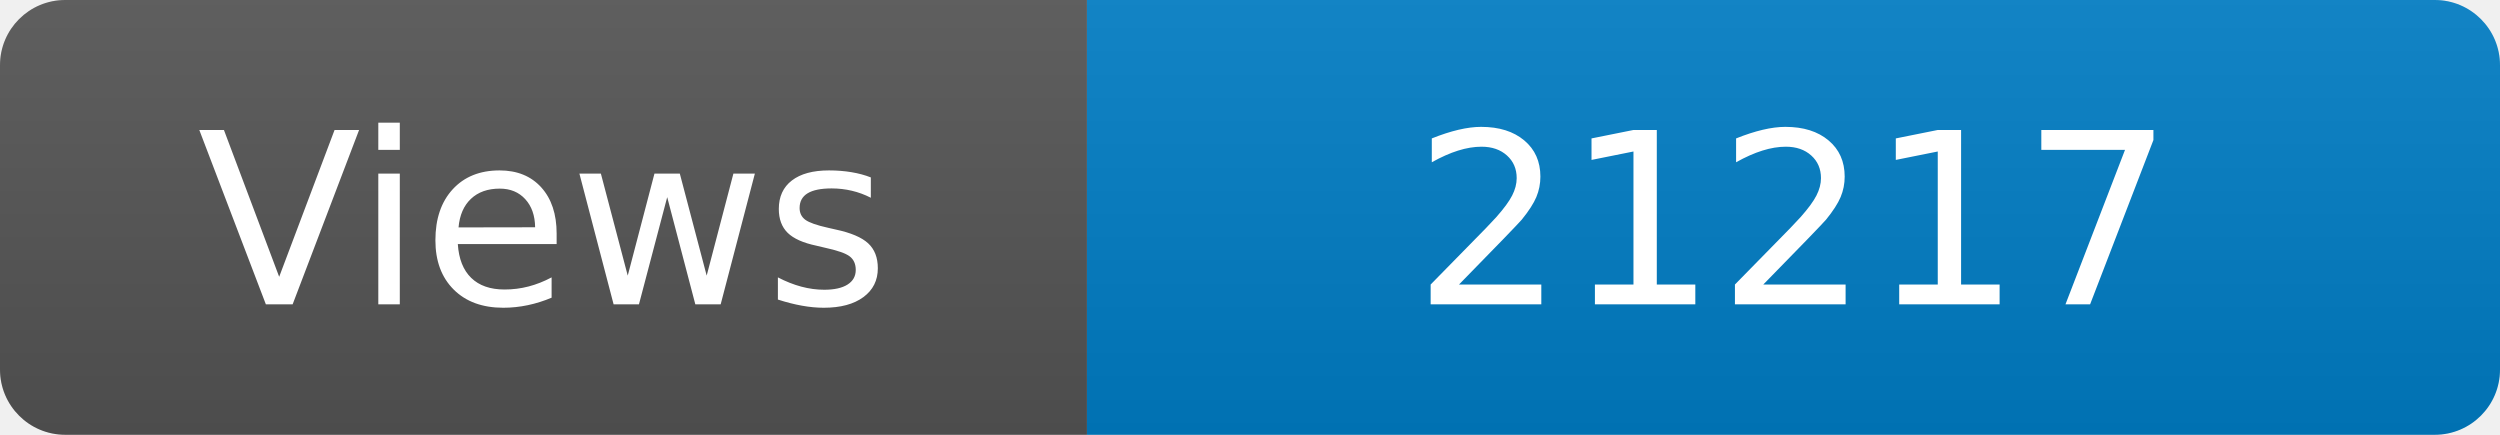
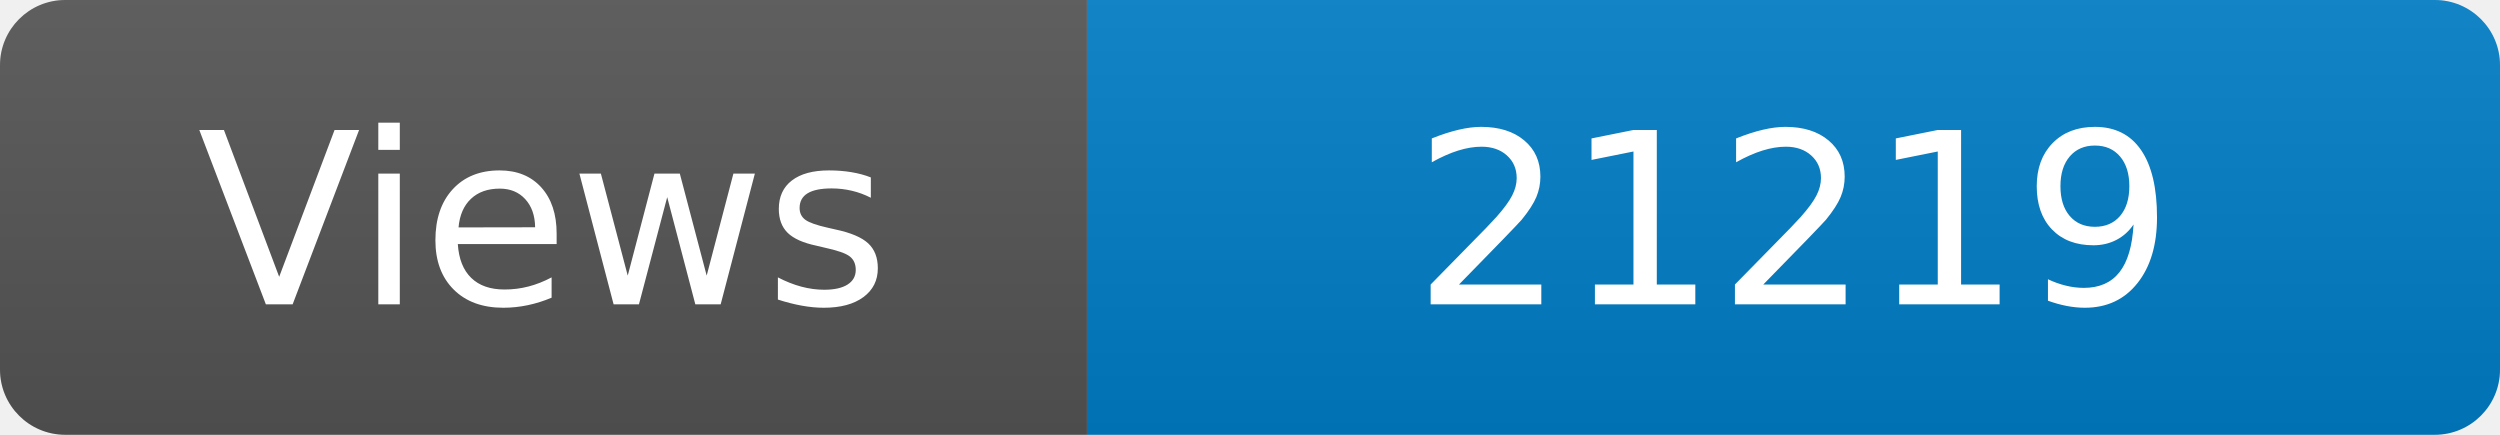
<svg xmlns="http://www.w3.org/2000/svg" width="115" height="20" role="img" aria-label="Maintained?: yes">
  <linearGradient id="s" x2="0" y2="100%">
    <stop offset="0" stop-color="#bbb" stop-opacity=".1" />
    <stop offset="1" stop-opacity=".1" />
  </linearGradient>
  <clipPath id="r">
    <rect width="115" height="20" rx="3" fill="#fff" />
  </clipPath>
  <g clip-path="url(#r)">
    <rect width="50" height="20" fill="#555" />
    <rect x="50" width="160" height="20" fill="#007ec6" />
    <rect width="115" height="20" fill="url(#s)" />
  </g>
  <g fill="#fff" text-anchor="middle" font-family="Verdana,Geneva,DejaVu Sans,sans-serif" font-size="110">
    <text x="250" y="140" transform="scale(.1)" fill="#fff">Views</text>
-     <text x="825" y="140" transform="scale(.1)" fill="#fff">21217</text>
+     <text x="825" y="140" transform="scale(.1)" fill="#fff">21219</text>
  </g>
</svg>
